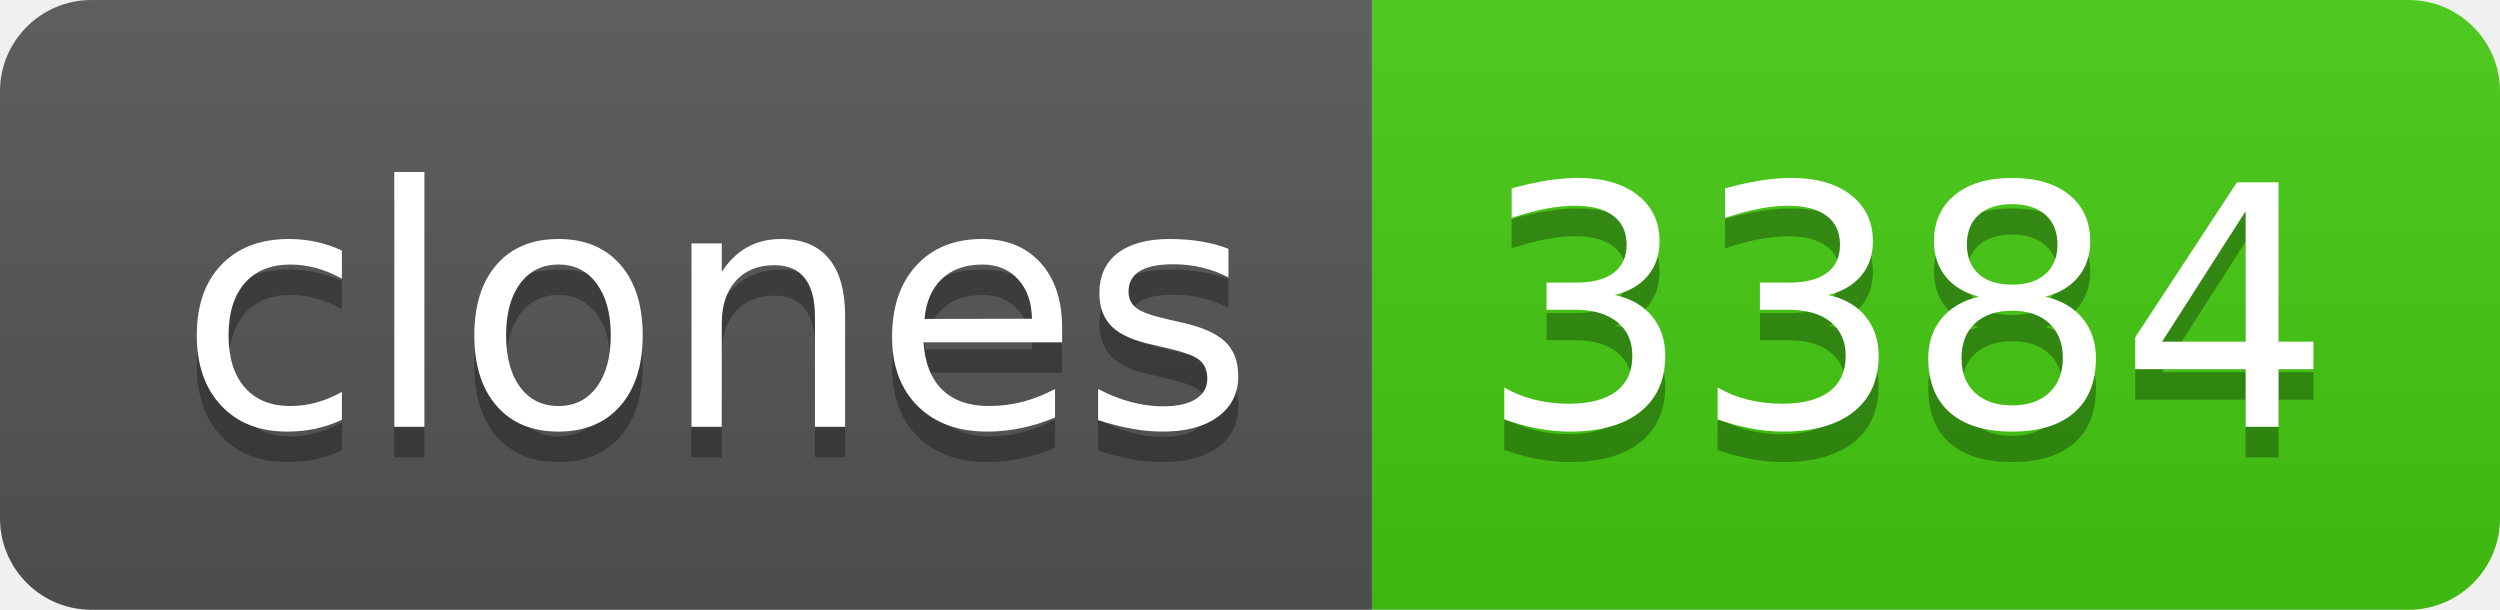
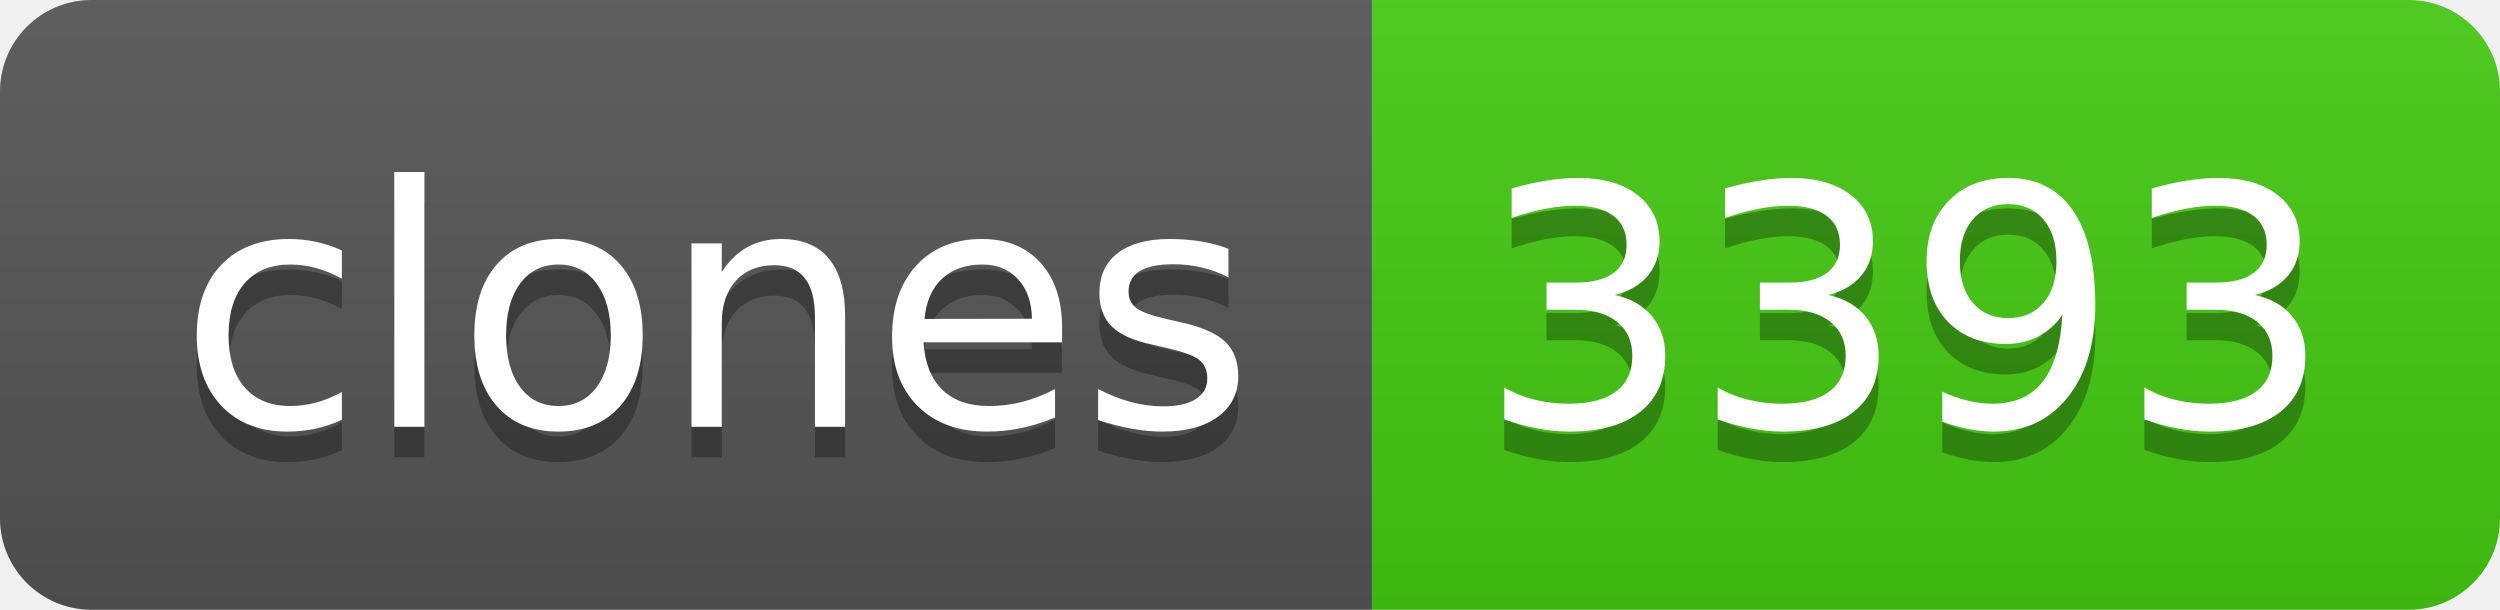
- <svg xmlns="http://www.w3.org/2000/svg" width="82" height="20" role="img" aria-label="clones: 3384">
+ <svg xmlns="http://www.w3.org/2000/svg" width="82" height="20" role="img" aria-label="clones: 3393">
  <linearGradient id="s" x2="0" y2="100%">
    <stop offset="0" stop-color="#bbb" stop-opacity=".1" />
    <stop offset="1" stop-opacity=".1" />
  </linearGradient>
  <clipPath id="r">
    <rect width="82" height="20" rx="3" fill="#fff" />
  </clipPath>
  <g clip-path="url(#r)">
    <rect width="45" height="20" fill="#555" />
    <rect x="45" width="37" height="20" fill="#4c1" />
    <rect width="82" height="20" fill="url(#s)" />
  </g>
  <g fill="#fff" text-anchor="middle" font-family="Verdana,Geneva,DejaVu Sans,sans-serif" text-rendering="geometricPrecision" font-size="110">
    <text aria-hidden="true" x="235" y="150" fill="#010101" fill-opacity=".3" transform="scale(.1)" textLength="350">clones</text>
    <text x="235" y="140" transform="scale(.1)" fill="#fff" textLength="350">clones</text>
-     <text aria-hidden="true" x="625" y="150" fill="#010101" fill-opacity=".3" transform="scale(.1)" textLength="270">3384</text>
-     <text x="625" y="140" transform="scale(.1)" fill="#fff" textLength="270">3384</text>
+     <text aria-hidden="true" x="625" y="150" fill="#010101" fill-opacity=".3" transform="scale(.1)" textLength="270">3393</text>
+     <text x="625" y="140" transform="scale(.1)" fill="#fff" textLength="270">3393</text>
  </g>
</svg>
